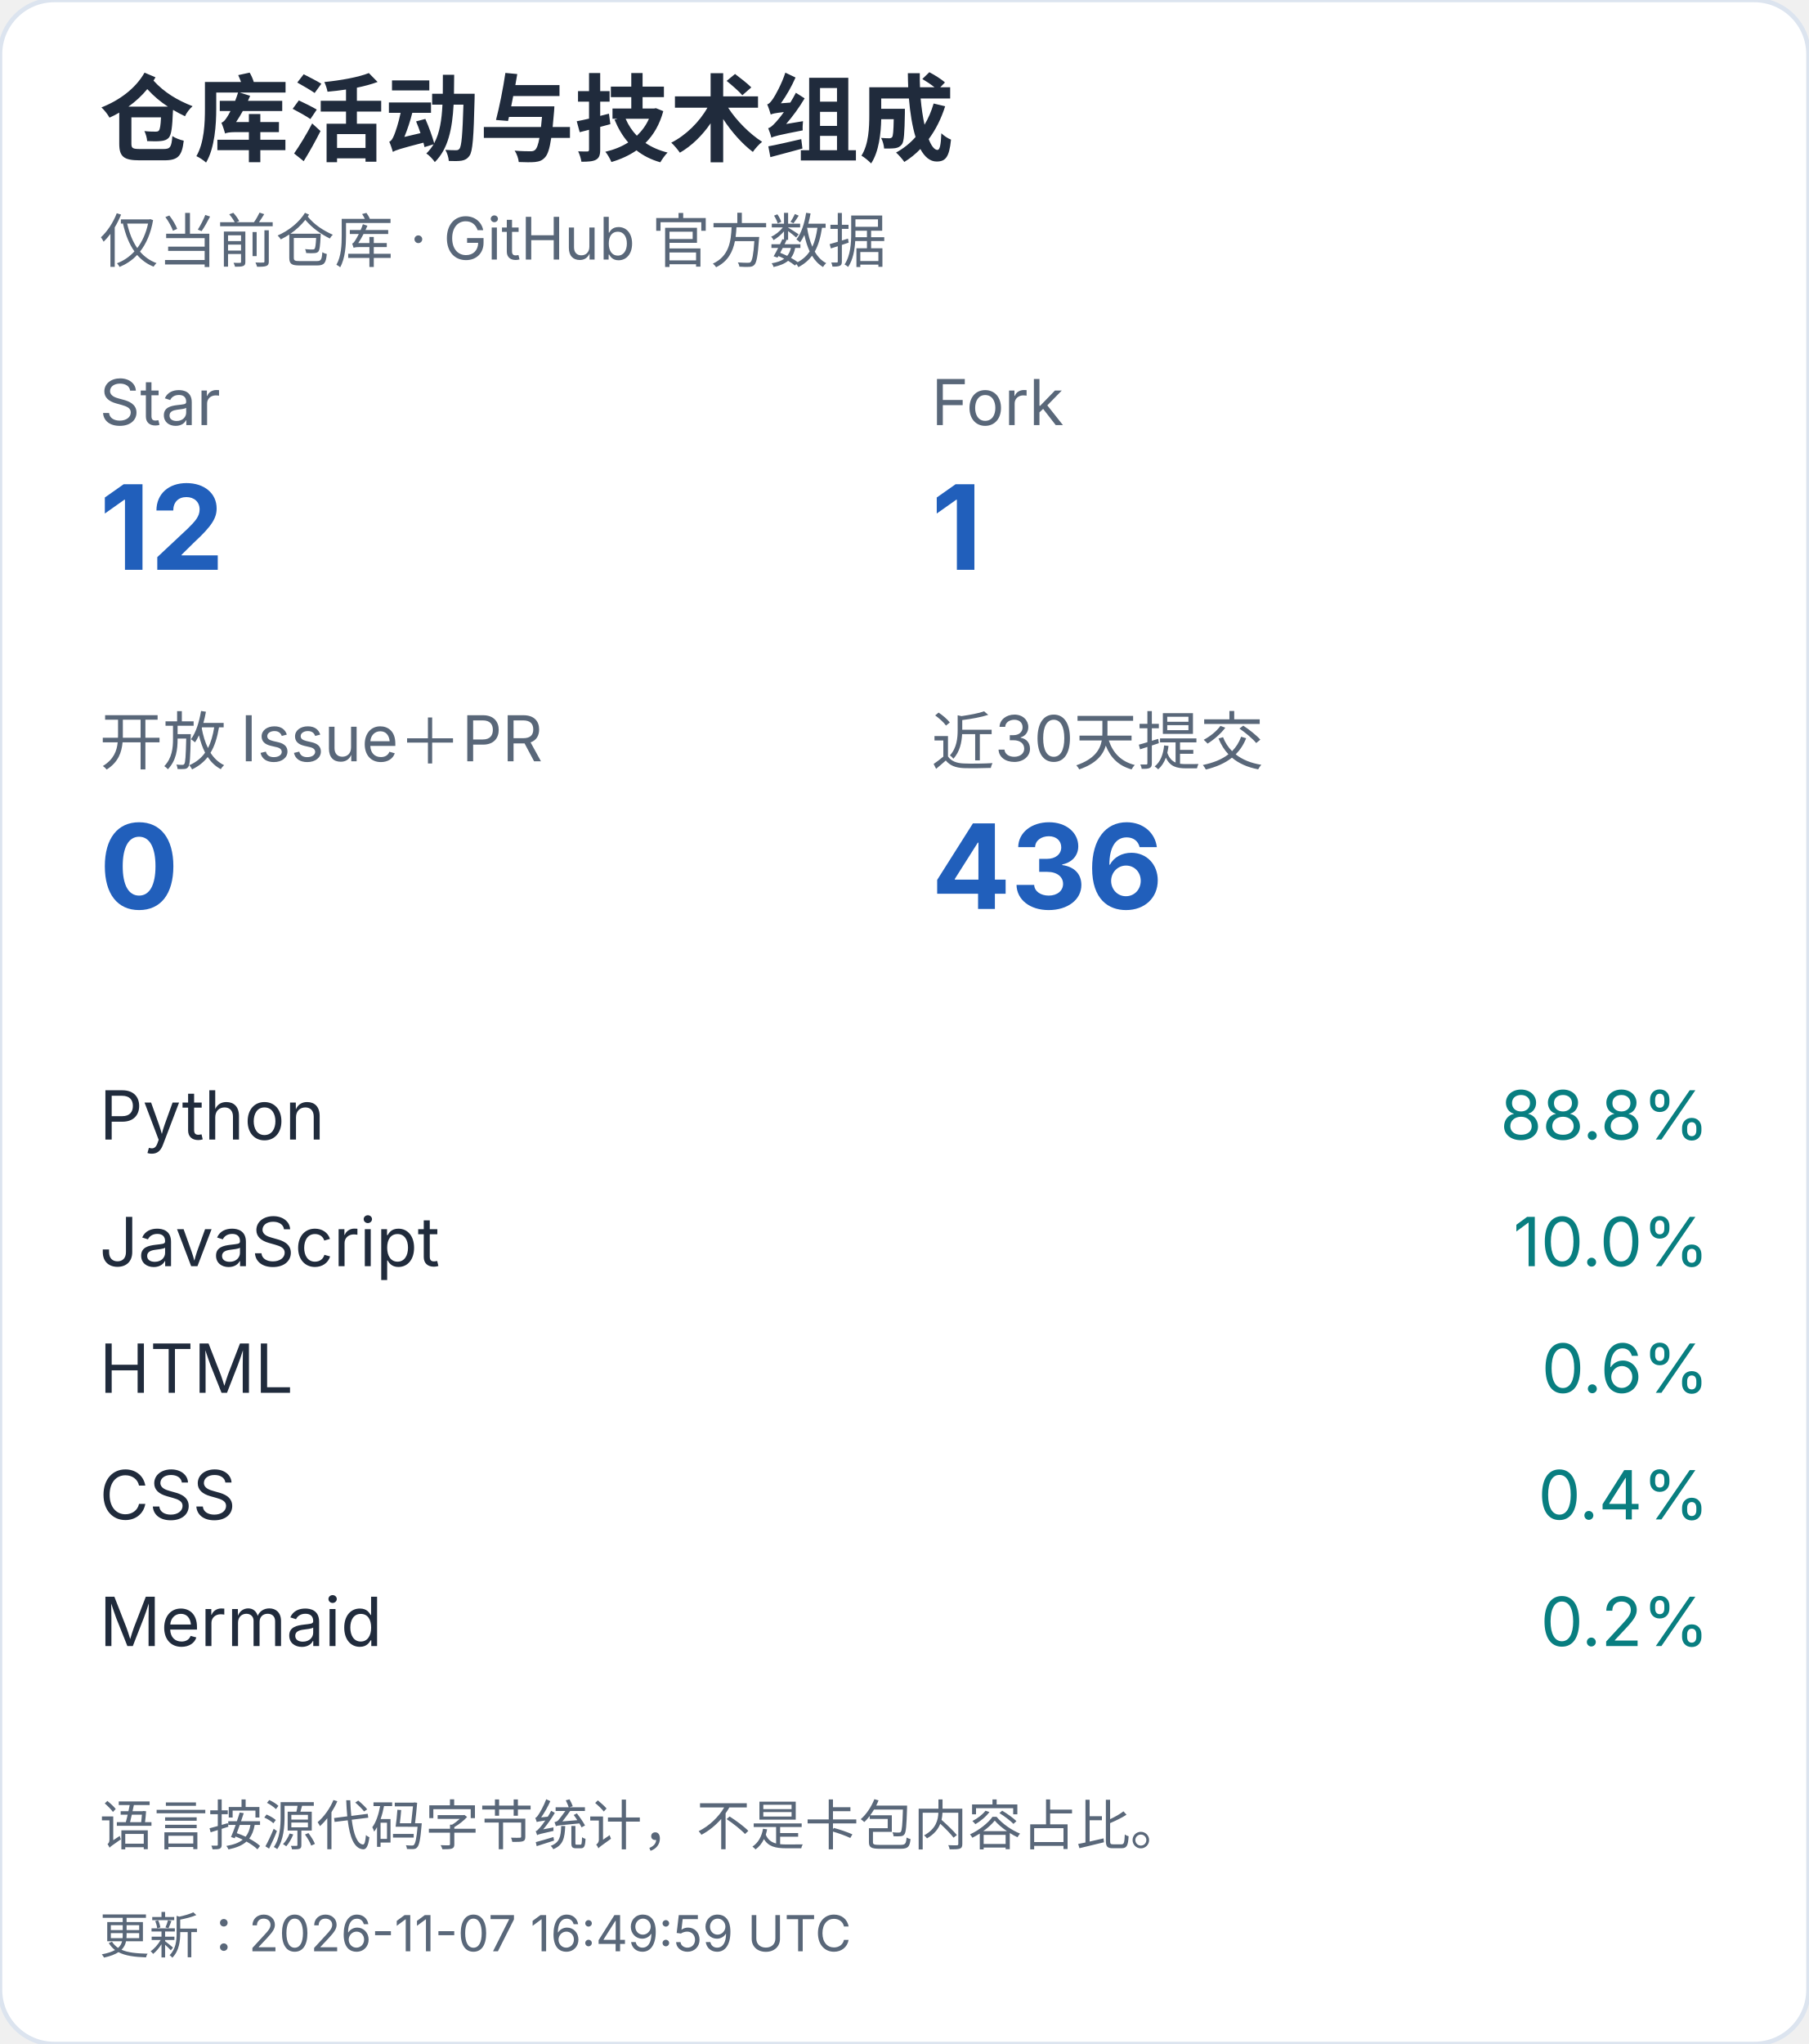
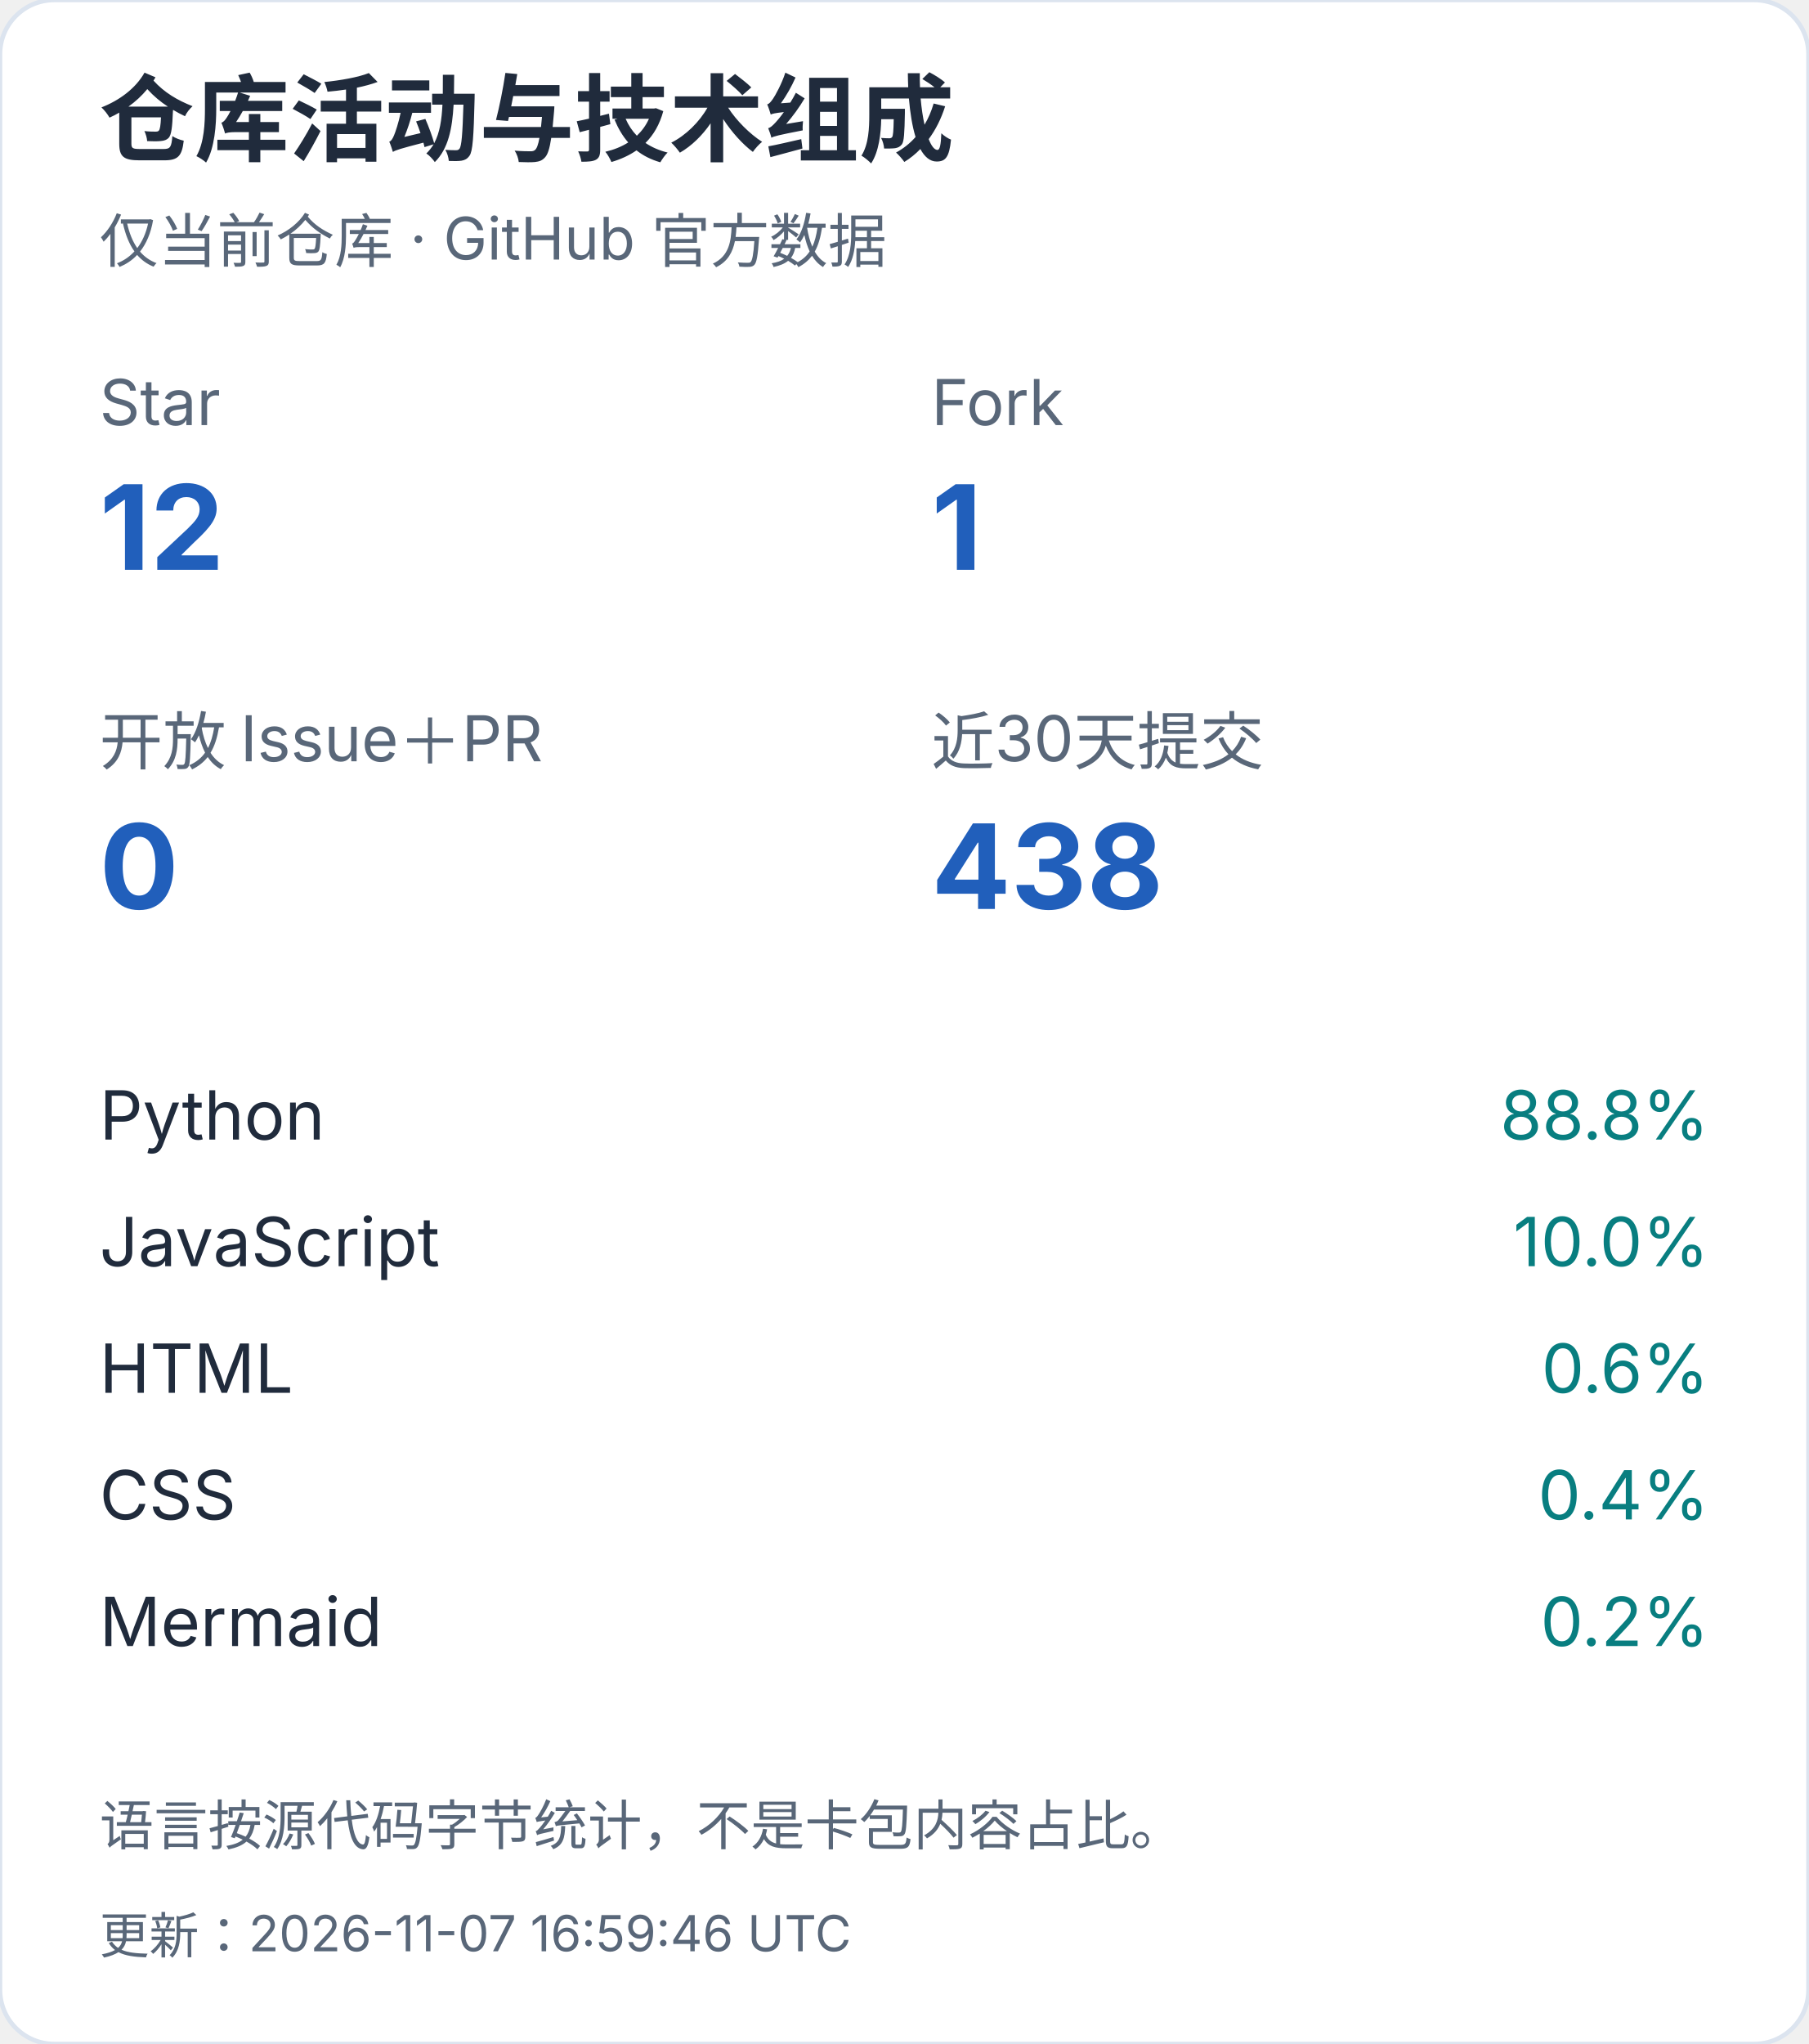
<svg xmlns="http://www.w3.org/2000/svg" width="400" height="452" viewBox="0 0 400 452" role="img" aria-label="仓库活动与技术组成（手机）">
  <style>text{font-family:-apple-system,BlinkMacSystemFont,"Segoe UI","PingFang SC","Microsoft YaHei",sans-serif;font-variant-numeric:tabular-nums}</style>
  <rect width="400" height="452" rx="12" fill="white" stroke="#dce4ef" />
  <text x="22" y="34" font-size="21" fill="#202b3c" font-weight="650" text-anchor="start">仓库活动与技术组成</text>
  <text x="22" y="58" font-size="13" fill="#596779" font-weight="400" text-anchor="start">仅当前仓库 · GitHub 官方数据</text>
  <text x="22" y="94" font-size="14" fill="#596779" font-weight="400" text-anchor="start">Star</text>
  <text x="22" y="126" font-size="26" fill="#215fbb" font-weight="650" text-anchor="start">12</text>
  <text x="206" y="94" font-size="14" fill="#596779" font-weight="400" text-anchor="start">Fork</text>
  <text x="206" y="126" font-size="26" fill="#215fbb" font-weight="650" text-anchor="start">1</text>
  <text x="22" y="169" font-size="14" fill="#596779" font-weight="400" text-anchor="start">开放 Issue＋PR</text>
  <text x="22" y="201" font-size="26" fill="#215fbb" font-weight="650" text-anchor="start">0</text>
  <text x="206" y="169" font-size="14" fill="#596779" font-weight="400" text-anchor="start">近30天提交</text>
-   <text x="206" y="201" font-size="26" fill="#215fbb" font-weight="650" text-anchor="start">436</text>
+   <text x="206" y="201" font-size="26" fill="#215fbb" font-weight="650" text-anchor="start">438</text>
  <text x="22" y="252" font-size="15" fill="#202b3c" font-weight="400" text-anchor="start">Python</text>
  <text x="378" y="252" font-size="15" fill="#087e80" font-weight="400" text-anchor="end">88.8%</text>
  <text x="22" y="280" font-size="15" fill="#202b3c" font-weight="400" text-anchor="start">JavaScript</text>
  <text x="378" y="280" font-size="15" fill="#087e80" font-weight="400" text-anchor="end">10.0%</text>
  <text x="22" y="308" font-size="15" fill="#202b3c" font-weight="400" text-anchor="start">HTML</text>
  <text x="378" y="308" font-size="15" fill="#087e80" font-weight="400" text-anchor="end">0.6%</text>
  <text x="22" y="336" font-size="15" fill="#202b3c" font-weight="400" text-anchor="start">CSS</text>
  <text x="378" y="336" font-size="15" fill="#087e80" font-weight="400" text-anchor="end">0.4%</text>
  <text x="22" y="364" font-size="15" fill="#202b3c" font-weight="400" text-anchor="start">Mermaid</text>
  <text x="378" y="364" font-size="15" fill="#087e80" font-weight="400" text-anchor="end">0.2%</text>
  <text x="22" y="408" font-size="12" fill="#596779" font-weight="400" text-anchor="start">语言按源代码字节统计，不是卡包内容占比。</text>
-   <text x="22" y="432" font-size="11" fill="#596779" font-weight="400" text-anchor="start">更新：2026-11-07 16:49:59 UTC</text>
+   <text x="22" y="432" font-size="11" fill="#596779" font-weight="400" text-anchor="start">更新：2026-11-07 16:59:46 UTC</text>
</svg>
